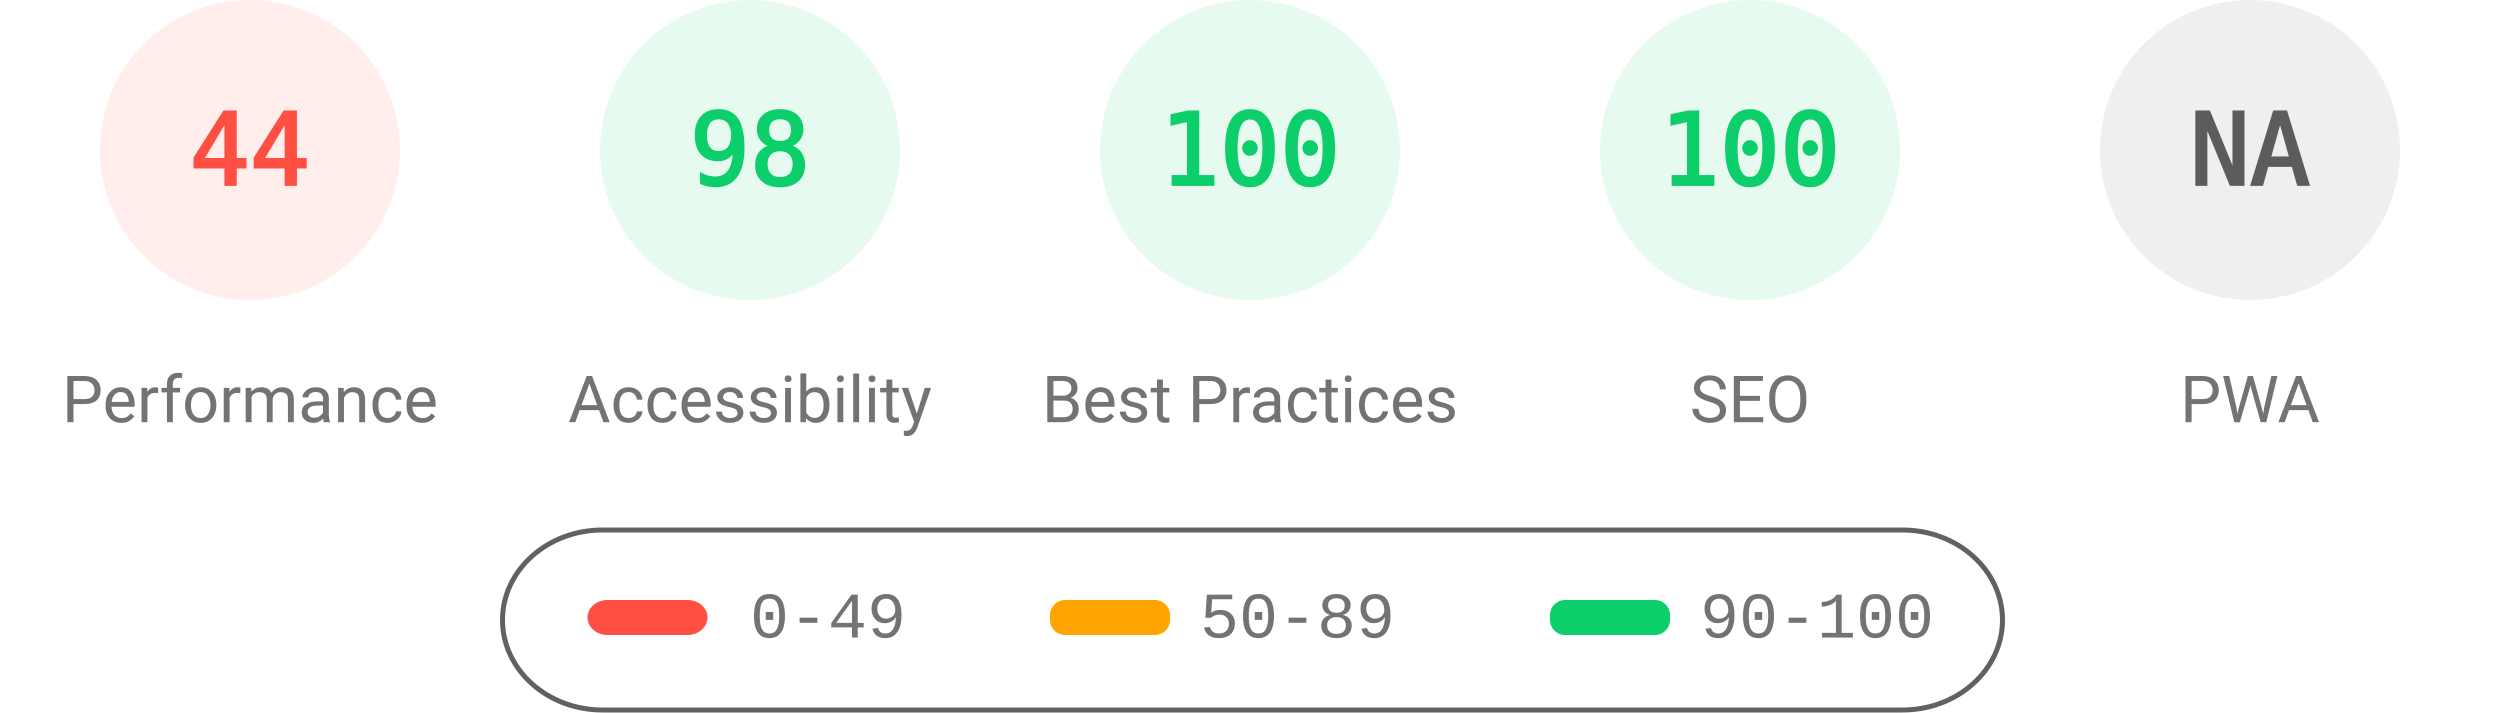
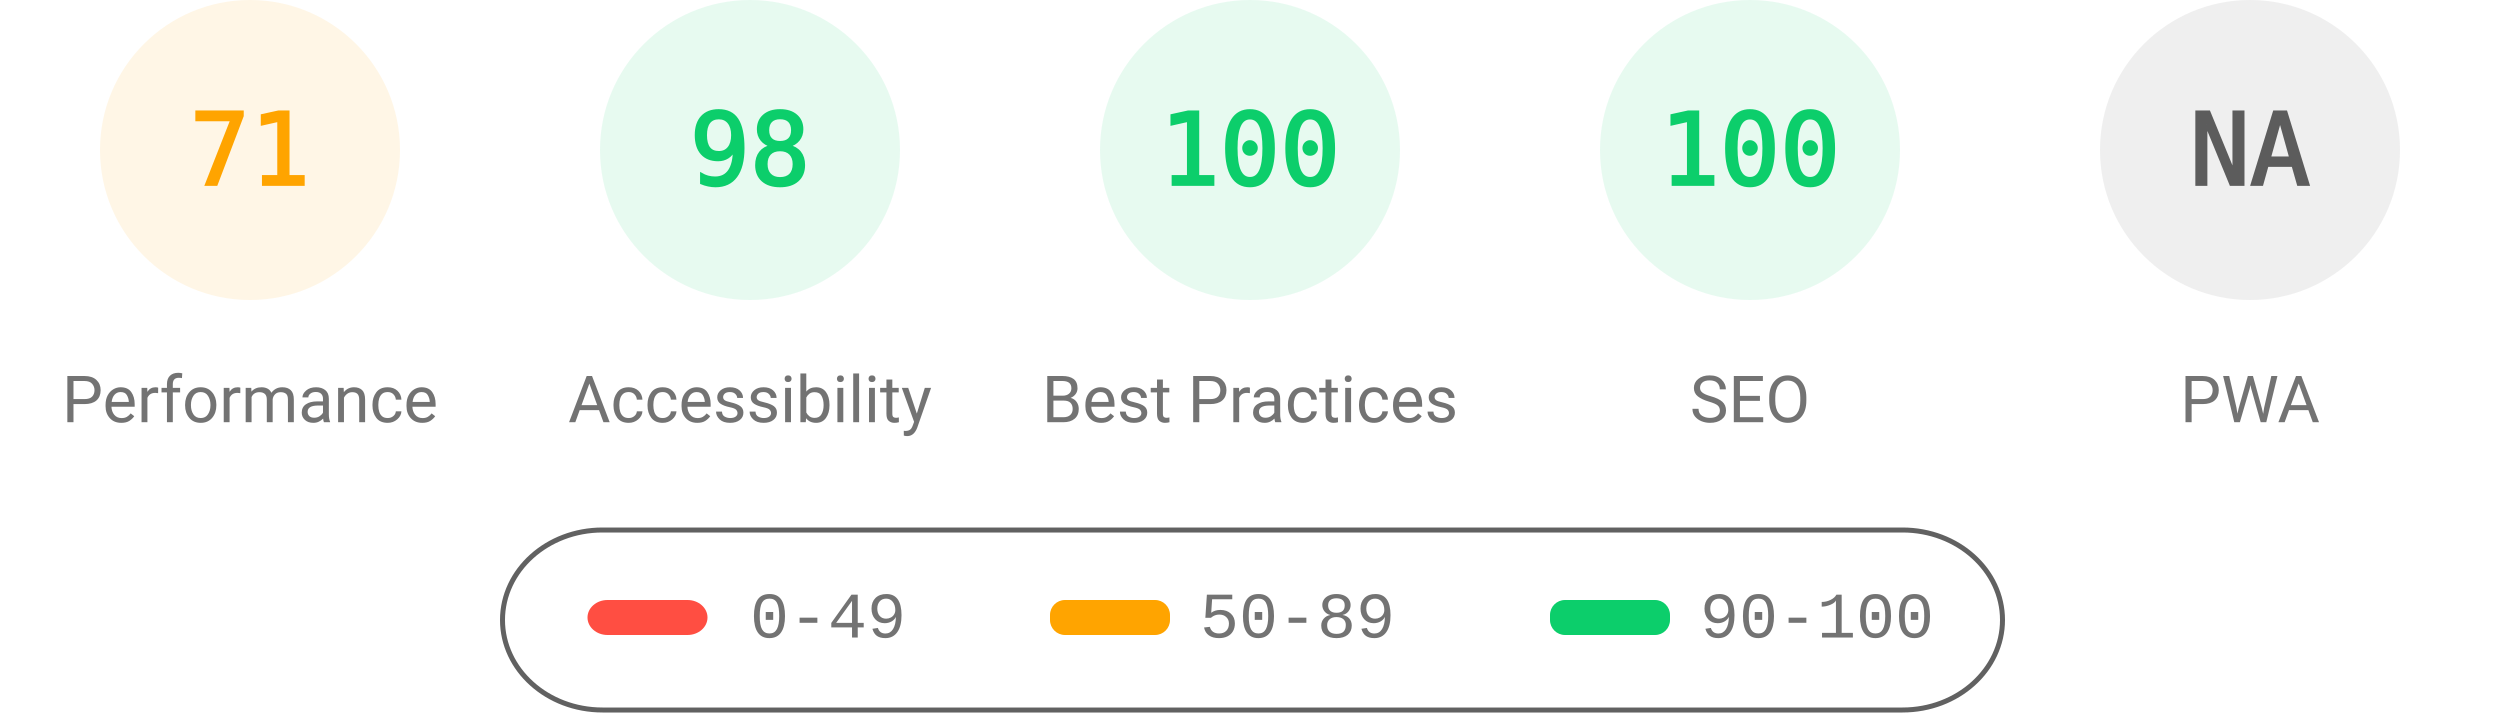
<svg xmlns="http://www.w3.org/2000/svg" fill="none" width="1000" height="285">
  <style>.gauge-base{opacity:.1}.gauge-arc{fill:none;animation-delay:250ms;stroke-linecap:round;transform:rotate(-90deg);transform-origin:100px 60px;animation:load-gauge 1s ease forwards}.guage-text{font-size:40px;font-family:monospace;text-align:center}.guage-red{color:#ff4e42;fill:#ff4e42;stroke:#ff4e42}.guage-orange{color:#ffa400;fill:#ffa400;stroke:#ffa400}.guage-green{color:#0cce6b;fill:#0cce6b;stroke:#0cce6b}.guage-undefined{color:#5c5c5c;fill:#5c5c5c;stroke:#5c5c5c}.guage-title{color:#737373;fill:#737373;stroke:none;font-size:26px;line-height:26px;font-family:Roboto,Halvetica,Arial,sans-serif}@keyframes load-gauge{from{stroke-dasharray:0 352.858}}</style>
-   <svg class="guage-div guage-perf guage-red" viewBox="0 0 200 200" width="200" height="200">
+   <svg class="guage-div guage-perf guage-orange" viewBox="0 0 200 200" width="200" height="200">
    <circle class="gauge-base" r="56" cx="100" cy="60" stroke-width="8" />
-     <circle class="gauge-arc guage-arc-1" r="56" cx="100" cy="60" stroke-width="8" style="stroke-dasharray:154.818,351.858" />
-     <text class="guage-text" x="100" y="60" alignment-baseline="central" dominant-baseline="central" text-anchor="middle">44</text>
+     <circle class="gauge-arc guage-arc-1" r="56" cx="100" cy="60" stroke-width="8" style="stroke-dasharray:249.819,351.858" />
+     <text class="guage-text" x="100" y="60" alignment-baseline="central" dominant-baseline="central" text-anchor="middle">71</text>
    <text class="guage-title" x="100" y="160" alignment-baseline="central" dominant-baseline="central" text-anchor="middle">Performance</text>
  </svg>
  <svg class="guage-div guage-acc guage-green" viewBox="0 0 200 200" width="200" height="200" x="200">
    <circle class="gauge-base" r="56" cx="100" cy="60" stroke-width="8" />
    <circle class="gauge-arc guage-arc-2" r="56" cx="100" cy="60" stroke-width="8" style="stroke-dasharray:344.821,351.858" />
    <text class="guage-text" x="100" y="60" alignment-baseline="central" dominant-baseline="central" text-anchor="middle">98</text>
    <text class="guage-title" x="100" y="160" alignment-baseline="central" dominant-baseline="central" text-anchor="middle">Accessibility</text>
  </svg>
  <svg class="guage-div guage-best guage-green" viewBox="0 0 200 200" width="200" height="200" x="400">
    <circle class="gauge-base" r="56" cx="100" cy="60" stroke-width="8" />
    <circle class="gauge-arc guage-arc-3" r="56" cx="100" cy="60" stroke-width="8" style="stroke-dasharray:351.858,351.858" />
    <text class="guage-text" x="100" y="60" alignment-baseline="central" dominant-baseline="central" text-anchor="middle">100</text>
    <text class="guage-title" x="100" y="160" alignment-baseline="central" dominant-baseline="central" text-anchor="middle">Best Practices</text>
  </svg>
  <svg class="guage-div guage-seo guage-green" viewBox="0 0 200 200" width="200" height="200" x="600">
    <circle class="gauge-base" r="56" cx="100" cy="60" stroke-width="8" />
    <circle class="gauge-arc guage-arc-4" r="56" cx="100" cy="60" stroke-width="8" style="stroke-dasharray:351.858,351.858" />
    <text class="guage-text" x="100" y="60" alignment-baseline="central" dominant-baseline="central" text-anchor="middle">100</text>
    <text class="guage-title" x="100" y="160" alignment-baseline="central" dominant-baseline="central" text-anchor="middle">SEO</text>
  </svg>
  <svg class="guage-div guage-pwa guage-undefined" viewBox="0 0 200 200" width="200" height="200" x="800">
    <circle class="gauge-base" r="56" cx="100" cy="60" stroke-width="8" />
    <circle class="gauge-arc guage-arc-4" r="56" cx="100" cy="60" stroke-width="8" style="stroke-dasharray:351.858,351.858" />
    <text class="guage-text" x="100" y="60" alignment-baseline="central" dominant-baseline="central" text-anchor="middle">NA</text>
    <text class="guage-title" x="100" y="160" alignment-baseline="central" dominant-baseline="central" text-anchor="middle">PWA</text>
  </svg>
  <svg width="604" height="76" x="200" y="210">
    <path fill="none" id="canvas_background" d="M-1-1h604v80H-1z" />
    <rect fill-opacity="0" stroke="#616161" stroke-width="2" rx="40" id="svg_2" height="72" width="600" y="2" x="1" fill="#000" />
    <rect stroke="#000" rx="8" id="svg_3" height="14" width="48" y="30" x="35" stroke-opacity="null" stroke-width="0" fill="#ff4e42" />
    <rect stroke="#000" rx="6" id="svg_4" height="14" width="48" y="30" x="220" stroke-opacity="null" stroke-width="0" fill="#ffa400" />
    <rect stroke="#000" rx="6" id="svg_5" height="14" width="48" y="30" x="420" stroke-opacity="null" stroke-width="0" fill="#0cce6b" />
    <text xml:space="preserve" text-anchor="start" font-family="'Courier New', Courier, monospace" font-size="26" id="svg_6" y="45" x="100" stroke-opacity="null" stroke-width="0" stroke="#000" fill="#737373">0-49</text>
    <text xml:space="preserve" text-anchor="start" font-family="'Courier New', Courier, monospace" font-size="26" id="svg_7" y="45" x="280" stroke-opacity="null" stroke-width="0" stroke="#000" fill="#737373">50-89</text>
    <text xml:space="preserve" text-anchor="start" font-family="'Courier New', Courier, monospace" font-size="26" id="svg_8" y="45" x="480" stroke-opacity="null" stroke-width="0" stroke="#000" fill="#737373">90-100</text>
  </svg>
</svg>
